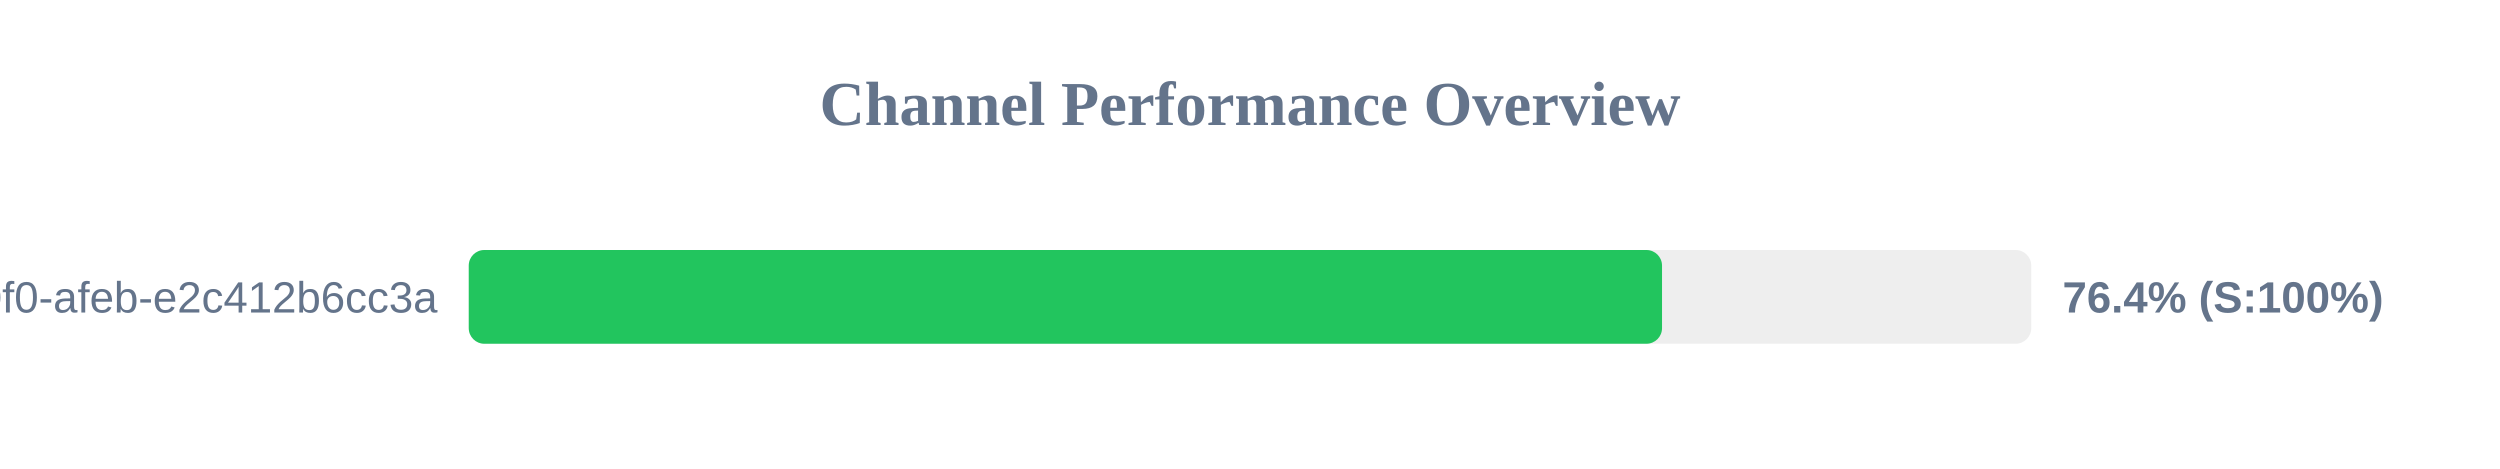
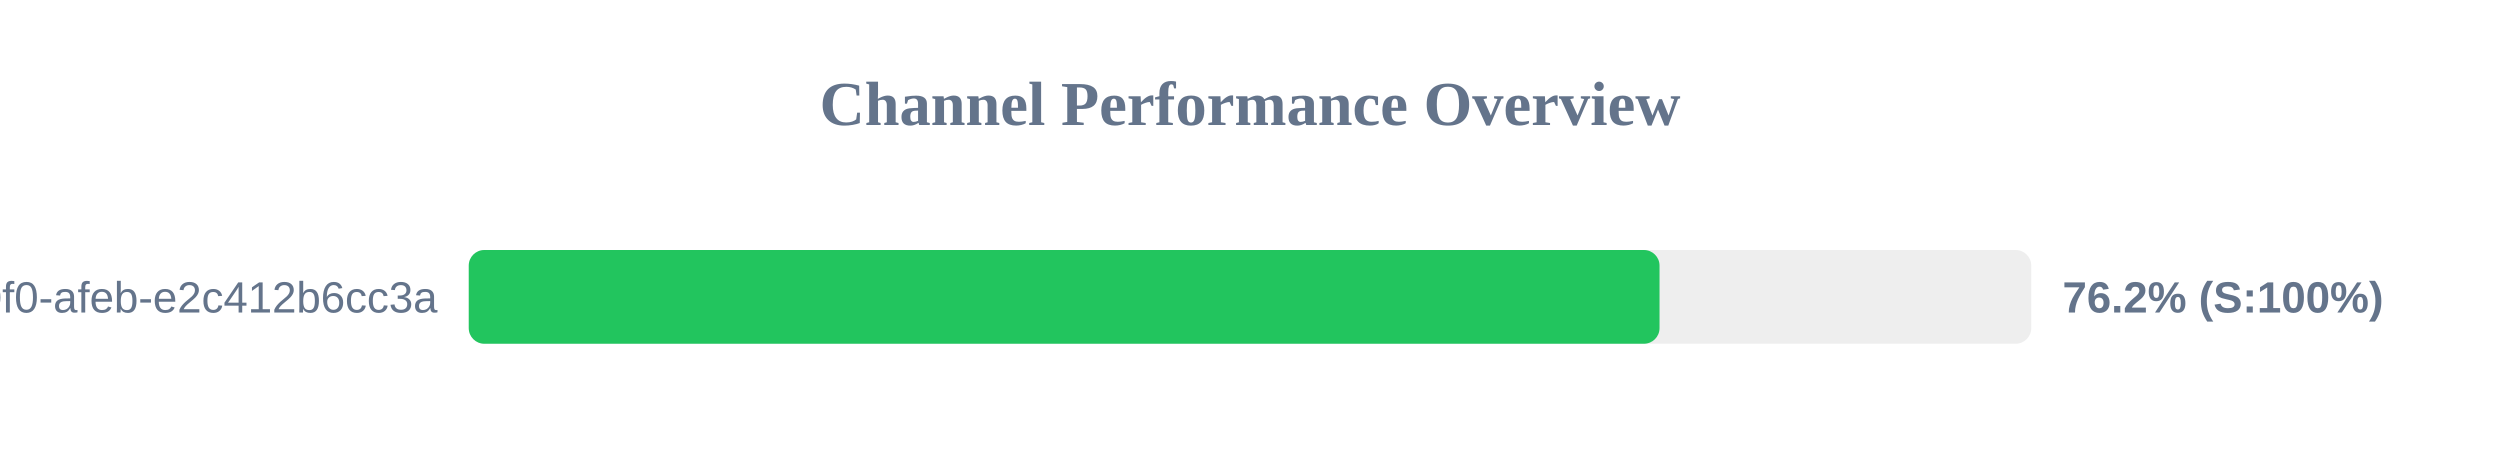
<svg xmlns="http://www.w3.org/2000/svg" width="800" height="150" version="1.1">
  <style>
        .row { font: 14px Arial; fill: #64748b; }
        .score { font: bold 14px Arial; fill: #64748b; }
    </style>
  <text x="400" y="40" text-anchor="middle" font-size="20px" font-weight="bold" fill="#64748b">Channel Performance Overview</text>
  <rect x="150" y="80" width="500" height="30" fill="#eee" rx="5" />
-   <rect x="150" y="80" width="381.85" height="30" fill="#22c55e" rx="5" />
+   <rect x="150" y="80" width="381.05" height="30" fill="#22c55e" rx="5" />
  <text x="140" y="100" text-anchor="end" class="row">?uuid=c6e02cd8-ce11-40f0-afeb-e2c412b6cc3a</text>
-   <text x="660" y="100" text-anchor="start" class="score">76.4% (S:100%)</text>
+   <text x="660" y="100" text-anchor="start" class="score">76.2% (S:100%)</text>
</svg>
